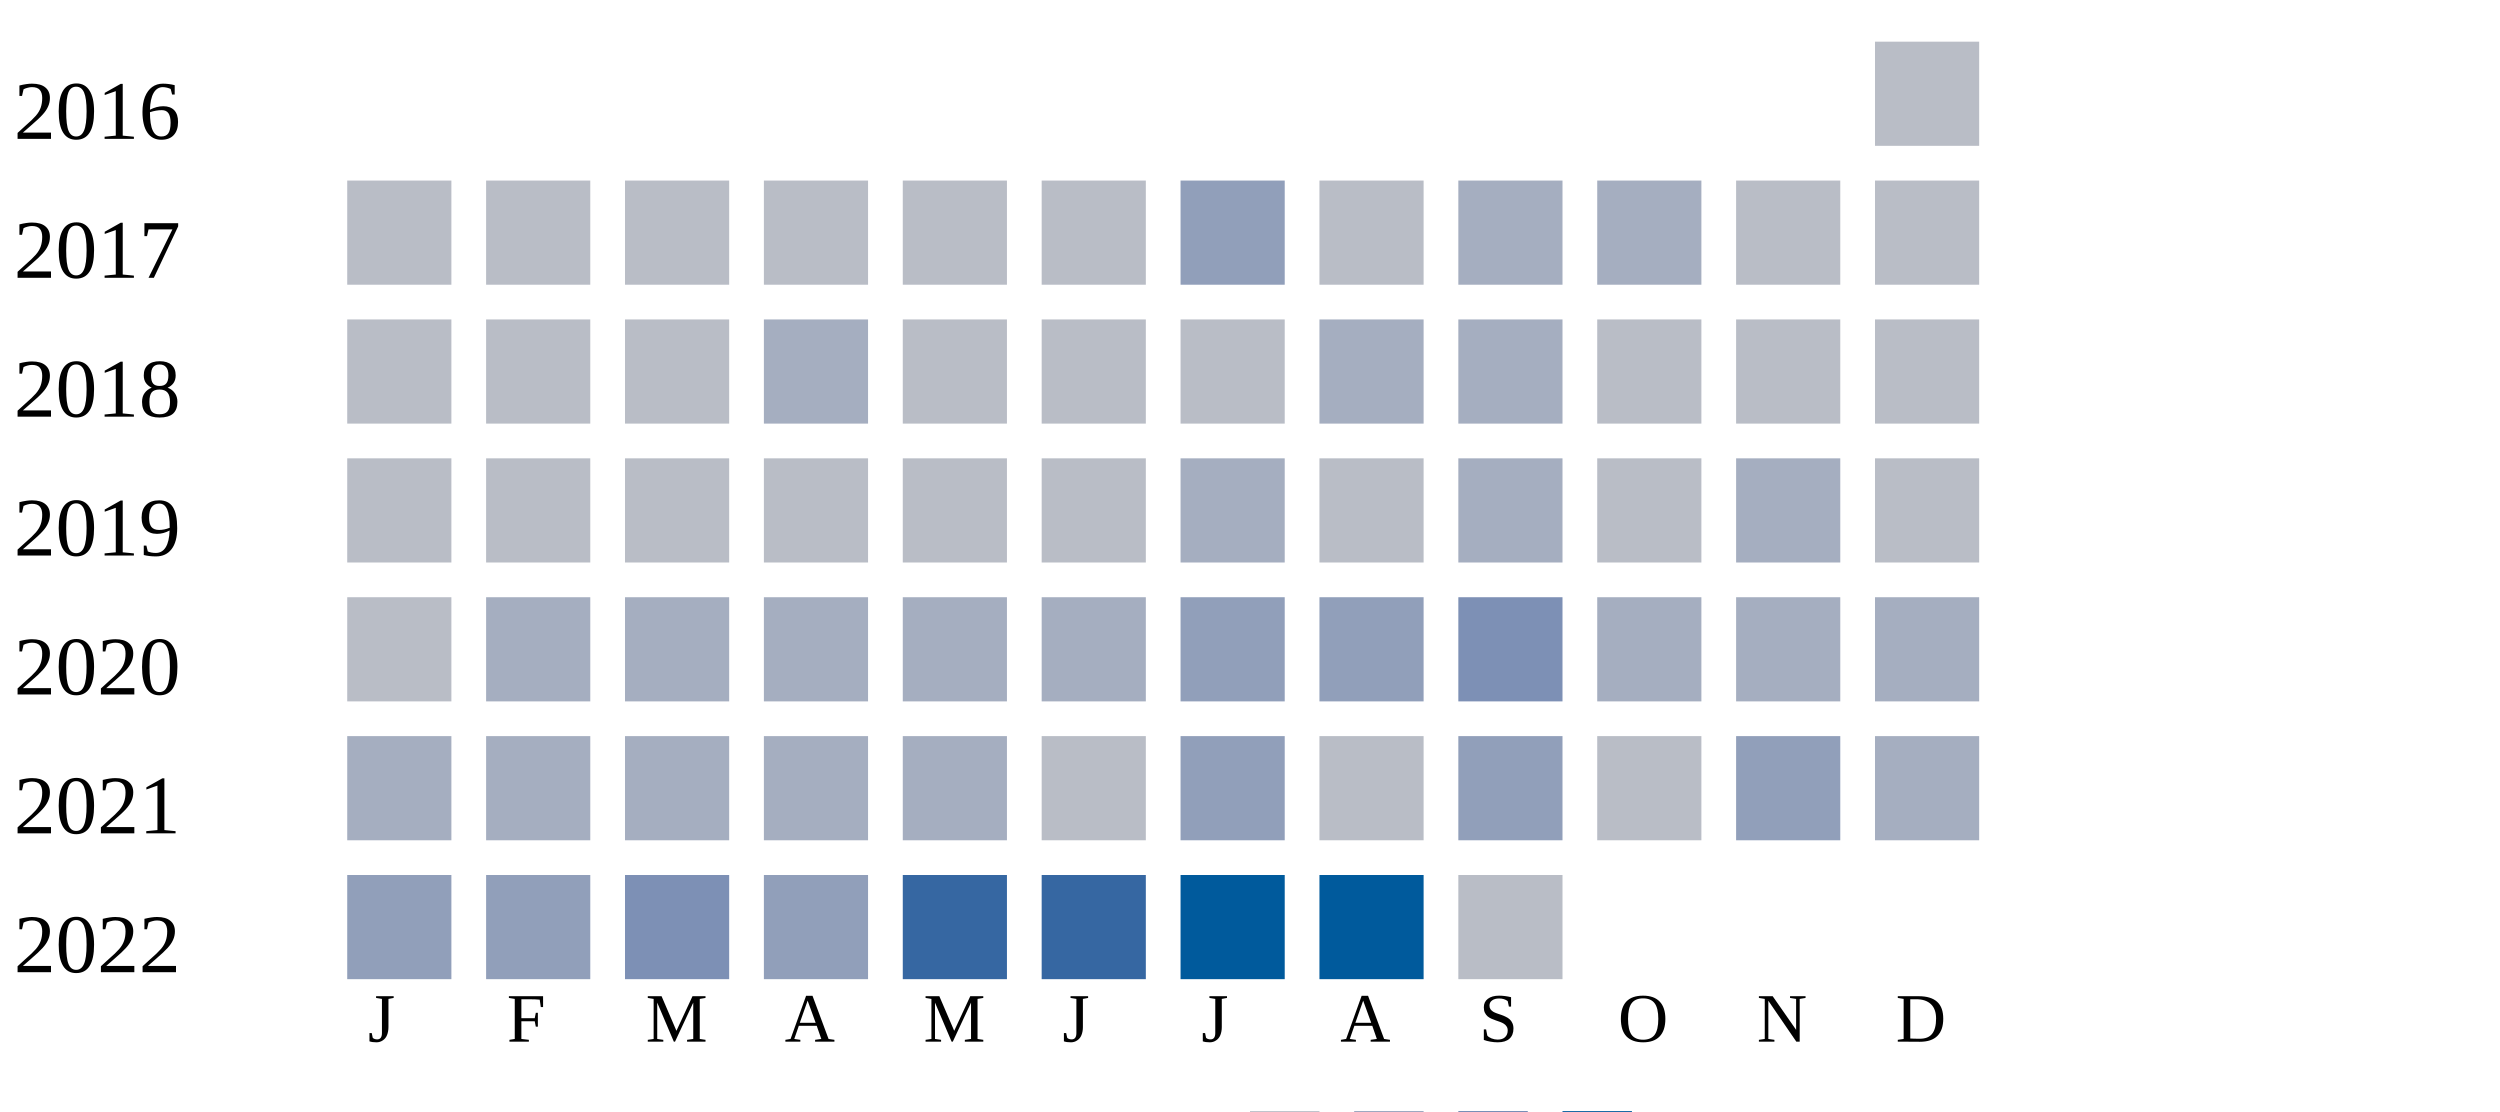
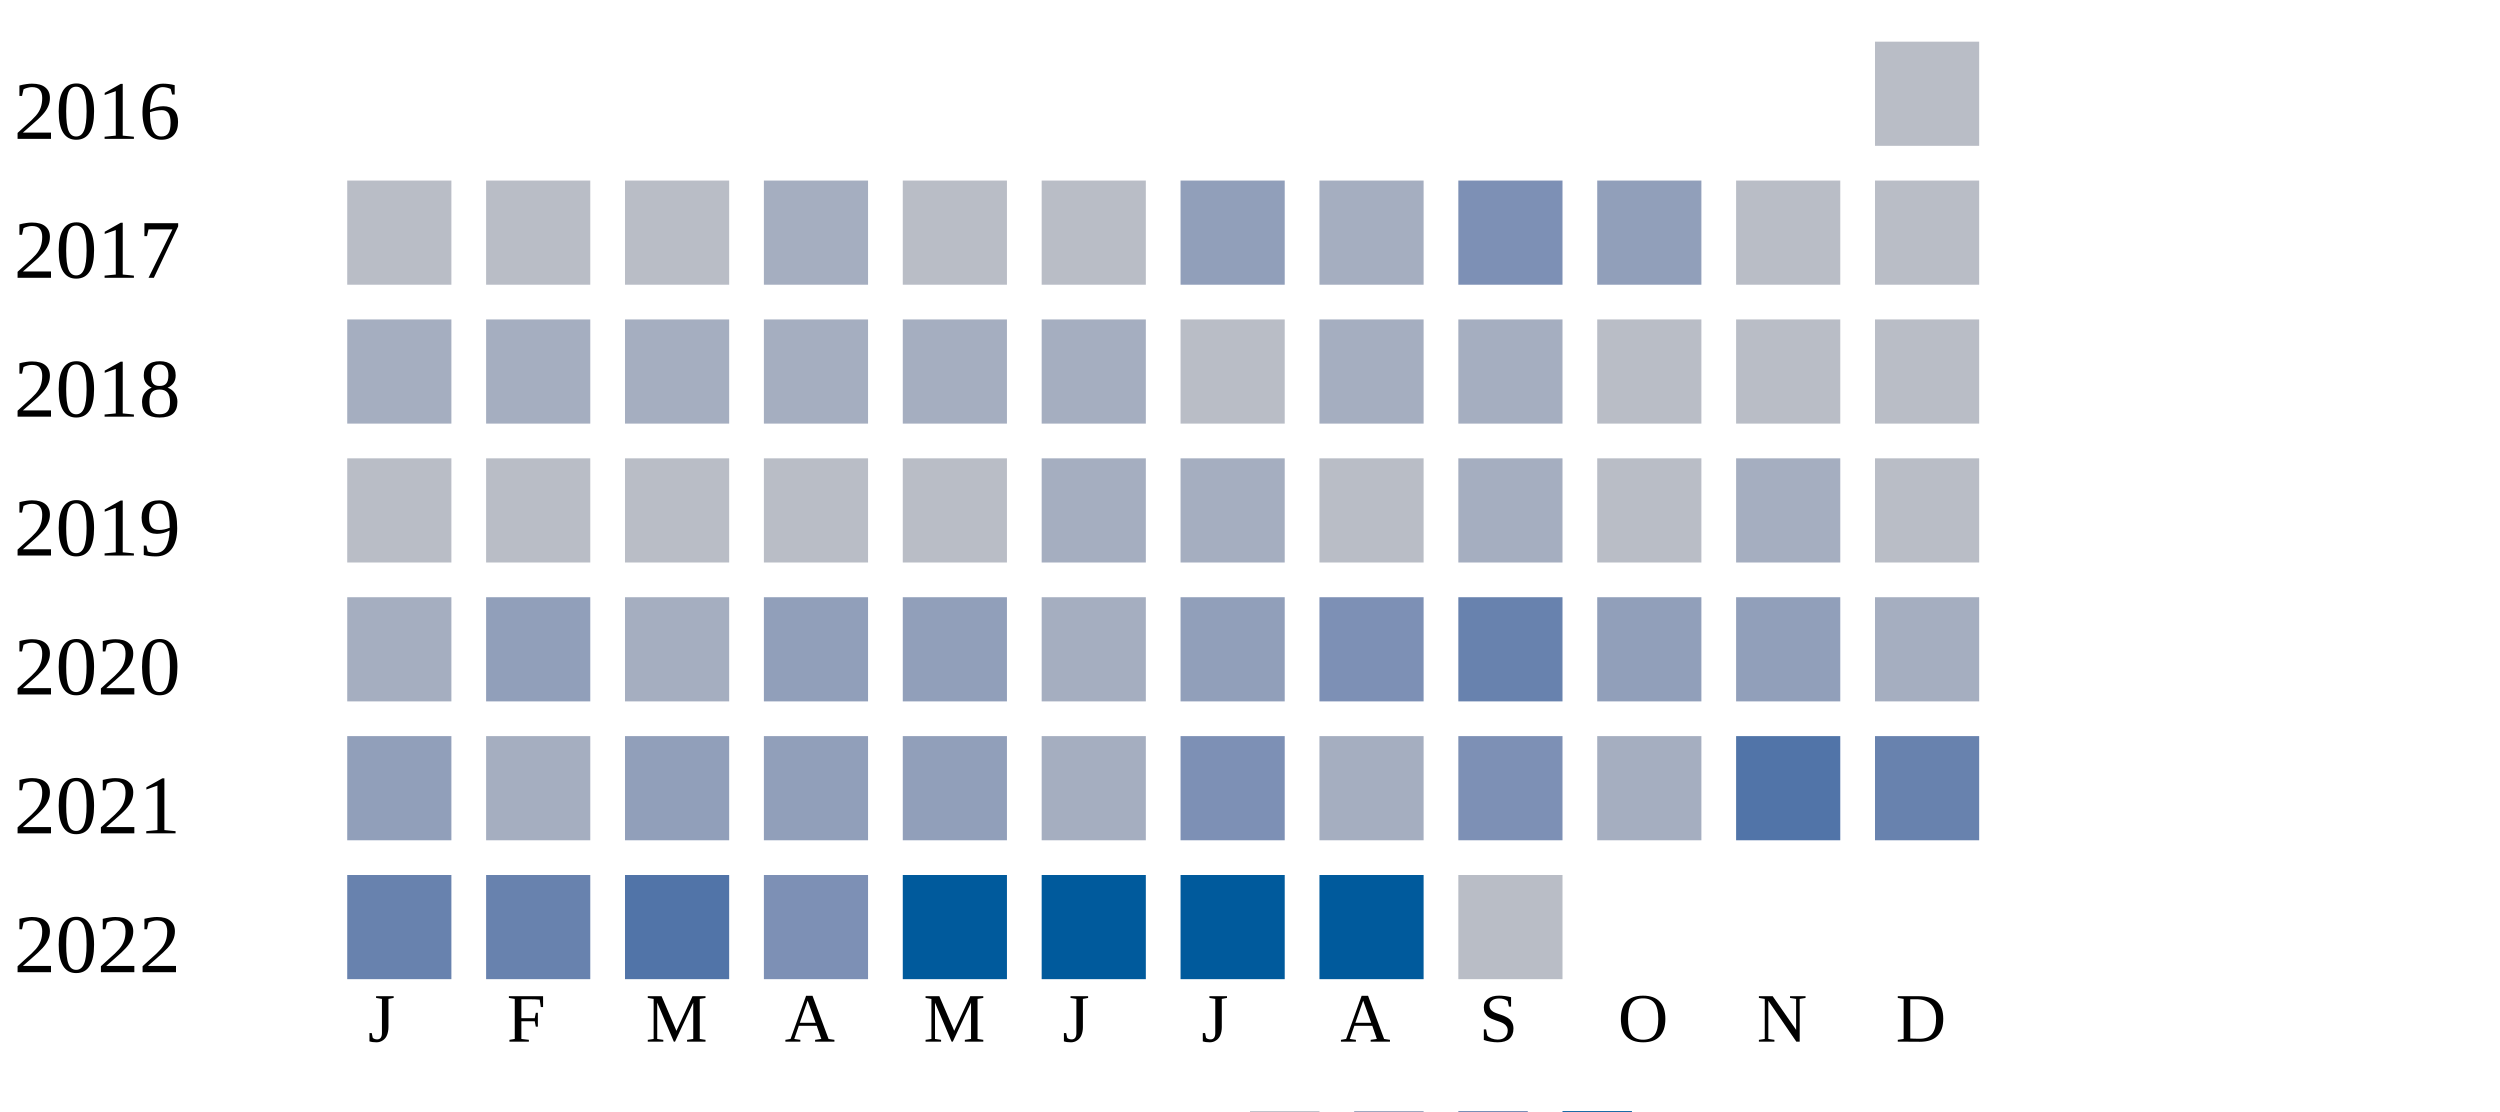
<svg xmlns="http://www.w3.org/2000/svg" width="360" height="160">
  <g transform="translate(0 0)">
    <text x="2" y="20">2016</text>
    <rect x="270" y="6" width="15" height="15" fill="#b9bdc6" />
  </g>
  <g transform="translate(0 20)">
    <text x="2" y="20">2017</text>
    <rect x="50" y="6" width="15" height="15" fill="#b9bdc6" />
    <rect x="70" y="6" width="15" height="15" fill="#b9bdc6" />
    <rect x="90" y="6" width="15" height="15" fill="#b9bdc6" />
-     <rect x="110" y="6" width="15" height="15" fill="#b9bdc6" />
+     <rect x="110" y="6" width="15" height="15" fill="#a5aec0" />
    <rect x="130" y="6" width="15" height="15" fill="#b9bdc6" />
    <rect x="150" y="6" width="15" height="15" fill="#b9bdc6" />
    <rect x="170" y="6" width="15" height="15" fill="#919fba" />
-     <rect x="190" y="6" width="15" height="15" fill="#b9bdc6" />
-     <rect x="210" y="6" width="15" height="15" fill="#a5aec0" />
-     <rect x="230" y="6" width="15" height="15" fill="#a5aec0" />
+     <rect x="190" y="6" width="15" height="15" fill="#a5aec0" />
+     <rect x="210" y="6" width="15" height="15" fill="#7d90b5" />
+     <rect x="230" y="6" width="15" height="15" fill="#919fba" />
    <rect x="250" y="6" width="15" height="15" fill="#b9bdc6" />
    <rect x="270" y="6" width="15" height="15" fill="#b9bdc6" />
  </g>
  <g transform="translate(0 40)">
    <text x="2" y="20">2018</text>
-     <rect x="50" y="6" width="15" height="15" fill="#b9bdc6" />
-     <rect x="70" y="6" width="15" height="15" fill="#b9bdc6" />
-     <rect x="90" y="6" width="15" height="15" fill="#b9bdc6" />
+     <rect x="50" y="6" width="15" height="15" fill="#a5aec0" />
+     <rect x="70" y="6" width="15" height="15" fill="#a5aec0" />
+     <rect x="90" y="6" width="15" height="15" fill="#a5aec0" />
    <rect x="110" y="6" width="15" height="15" fill="#a5aec0" />
-     <rect x="130" y="6" width="15" height="15" fill="#b9bdc6" />
-     <rect x="150" y="6" width="15" height="15" fill="#b9bdc6" />
+     <rect x="130" y="6" width="15" height="15" fill="#a5aec0" />
+     <rect x="150" y="6" width="15" height="15" fill="#a5aec0" />
    <rect x="170" y="6" width="15" height="15" fill="#b9bdc6" />
    <rect x="190" y="6" width="15" height="15" fill="#a5aec0" />
    <rect x="210" y="6" width="15" height="15" fill="#a5aec0" />
    <rect x="230" y="6" width="15" height="15" fill="#b9bdc6" />
    <rect x="250" y="6" width="15" height="15" fill="#b9bdc6" />
    <rect x="270" y="6" width="15" height="15" fill="#b9bdc6" />
  </g>
  <g transform="translate(0 60)">
    <text x="2" y="20">2019</text>
    <rect x="50" y="6" width="15" height="15" fill="#b9bdc6" />
    <rect x="70" y="6" width="15" height="15" fill="#b9bdc6" />
    <rect x="90" y="6" width="15" height="15" fill="#b9bdc6" />
    <rect x="110" y="6" width="15" height="15" fill="#b9bdc6" />
    <rect x="130" y="6" width="15" height="15" fill="#b9bdc6" />
-     <rect x="150" y="6" width="15" height="15" fill="#b9bdc6" />
+     <rect x="150" y="6" width="15" height="15" fill="#a5aec0" />
    <rect x="170" y="6" width="15" height="15" fill="#a5aec0" />
    <rect x="190" y="6" width="15" height="15" fill="#b9bdc6" />
    <rect x="210" y="6" width="15" height="15" fill="#a5aec0" />
    <rect x="230" y="6" width="15" height="15" fill="#b9bdc6" />
    <rect x="250" y="6" width="15" height="15" fill="#a5aec0" />
    <rect x="270" y="6" width="15" height="15" fill="#b9bdc6" />
  </g>
  <g transform="translate(0 80)">
    <text x="2" y="20">2020</text>
-     <rect x="50" y="6" width="15" height="15" fill="#b9bdc6" />
-     <rect x="70" y="6" width="15" height="15" fill="#a5aec0" />
+     <rect x="50" y="6" width="15" height="15" fill="#a5aec0" />
+     <rect x="70" y="6" width="15" height="15" fill="#919fba" />
    <rect x="90" y="6" width="15" height="15" fill="#a5aec0" />
-     <rect x="110" y="6" width="15" height="15" fill="#a5aec0" />
-     <rect x="130" y="6" width="15" height="15" fill="#a5aec0" />
+     <rect x="110" y="6" width="15" height="15" fill="#919fba" />
+     <rect x="130" y="6" width="15" height="15" fill="#919fba" />
    <rect x="150" y="6" width="15" height="15" fill="#a5aec0" />
    <rect x="170" y="6" width="15" height="15" fill="#919fba" />
-     <rect x="190" y="6" width="15" height="15" fill="#919fba" />
-     <rect x="210" y="6" width="15" height="15" fill="#7d90b5" />
-     <rect x="230" y="6" width="15" height="15" fill="#a5aec0" />
-     <rect x="250" y="6" width="15" height="15" fill="#a5aec0" />
+     <rect x="190" y="6" width="15" height="15" fill="#7d90b5" />
+     <rect x="210" y="6" width="15" height="15" fill="#6882ae" />
+     <rect x="230" y="6" width="15" height="15" fill="#919fba" />
+     <rect x="250" y="6" width="15" height="15" fill="#919fba" />
    <rect x="270" y="6" width="15" height="15" fill="#a5aec0" />
  </g>
  <g transform="translate(0 100)">
    <text x="2" y="20">2021</text>
-     <rect x="50" y="6" width="15" height="15" fill="#a5aec0" />
+     <rect x="50" y="6" width="15" height="15" fill="#919fba" />
    <rect x="70" y="6" width="15" height="15" fill="#a5aec0" />
-     <rect x="90" y="6" width="15" height="15" fill="#a5aec0" />
-     <rect x="110" y="6" width="15" height="15" fill="#a5aec0" />
-     <rect x="130" y="6" width="15" height="15" fill="#a5aec0" />
-     <rect x="150" y="6" width="15" height="15" fill="#b9bdc6" />
-     <rect x="170" y="6" width="15" height="15" fill="#919fba" />
-     <rect x="190" y="6" width="15" height="15" fill="#b9bdc6" />
-     <rect x="210" y="6" width="15" height="15" fill="#919fba" />
-     <rect x="230" y="6" width="15" height="15" fill="#b9bdc6" />
-     <rect x="250" y="6" width="15" height="15" fill="#919fba" />
-     <rect x="270" y="6" width="15" height="15" fill="#a5aec0" />
+     <rect x="90" y="6" width="15" height="15" fill="#919fba" />
+     <rect x="110" y="6" width="15" height="15" fill="#919fba" />
+     <rect x="130" y="6" width="15" height="15" fill="#919fba" />
+     <rect x="150" y="6" width="15" height="15" fill="#a5aec0" />
+     <rect x="170" y="6" width="15" height="15" fill="#7d90b5" />
+     <rect x="190" y="6" width="15" height="15" fill="#a5aec0" />
+     <rect x="210" y="6" width="15" height="15" fill="#7d90b5" />
+     <rect x="230" y="6" width="15" height="15" fill="#a5aec0" />
+     <rect x="250" y="6" width="15" height="15" fill="#5174a8" />
+     <rect x="270" y="6" width="15" height="15" fill="#6882ae" />
  </g>
  <g transform="translate(0 120)">
    <text x="2" y="20">2022</text>
-     <rect x="50" y="6" width="15" height="15" fill="#919fba" />
-     <rect x="70" y="6" width="15" height="15" fill="#919fba" />
-     <rect x="90" y="6" width="15" height="15" fill="#7d90b5" />
-     <rect x="110" y="6" width="15" height="15" fill="#919fba" />
-     <rect x="130" y="6" width="15" height="15" fill="#3667a2" />
-     <rect x="150" y="6" width="15" height="15" fill="#3667a2" />
+     <rect x="50" y="6" width="15" height="15" fill="#6882ae" />
+     <rect x="70" y="6" width="15" height="15" fill="#6882ae" />
+     <rect x="90" y="6" width="15" height="15" fill="#5174a8" />
+     <rect x="110" y="6" width="15" height="15" fill="#7d90b5" />
+     <rect x="130" y="6" width="15" height="15" fill="#005a9c" />
+     <rect x="150" y="6" width="15" height="15" fill="#005a9c" />
    <rect x="170" y="6" width="15" height="15" fill="#005a9c" />
    <rect x="190" y="6" width="15" height="15" fill="#005a9c" />
    <rect x="210" y="6" width="15" height="15" fill="#b9bdc6" />
  </g>
  <text style="font-size: 10px; text-align: center" x="53" y="150">J</text>
  <text style="font-size: 10px; text-align: center" x="73" y="150">F</text>
  <text style="font-size: 10px; text-align: center" x="93" y="150">M</text>
  <text style="font-size: 10px; text-align: center" x="113" y="150">A</text>
  <text style="font-size: 10px; text-align: center" x="133" y="150">M</text>
  <text style="font-size: 10px; text-align: center" x="153" y="150">J</text>
  <text style="font-size: 10px; text-align: center" x="173" y="150">J</text>
  <text style="font-size: 10px; text-align: center" x="193" y="150">A</text>
  <text style="font-size: 10px; text-align: center" x="213" y="150">S</text>
  <text style="font-size: 10px; text-align: center" x="233" y="150">O</text>
  <text style="font-size: 10px; text-align: center" x="253" y="150">N</text>
  <text style="font-size: 10px; text-align: center" x="273" y="150">D</text>
  <text style="font-size: 10px;" x="155" y="169">Less</text>
  <rect fill="#b9bdc6" width="10" height="10" x="180" y="160" />
  <rect fill="#919fba" width="10" height="10" x="195" y="160" />
  <rect fill="#6882ae" width="10" height="10" x="210" y="160" />
  <rect fill="#005a9c" width="10" height="10" x="225" y="160" />
  <text x="240" y="169" style="font-size: 10px;">More</text>
</svg>
